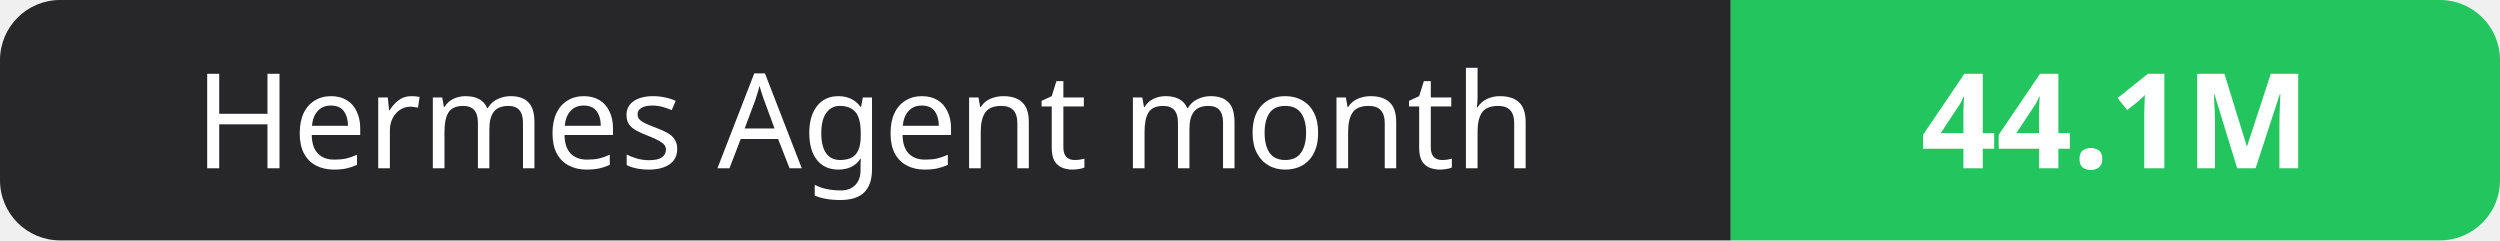
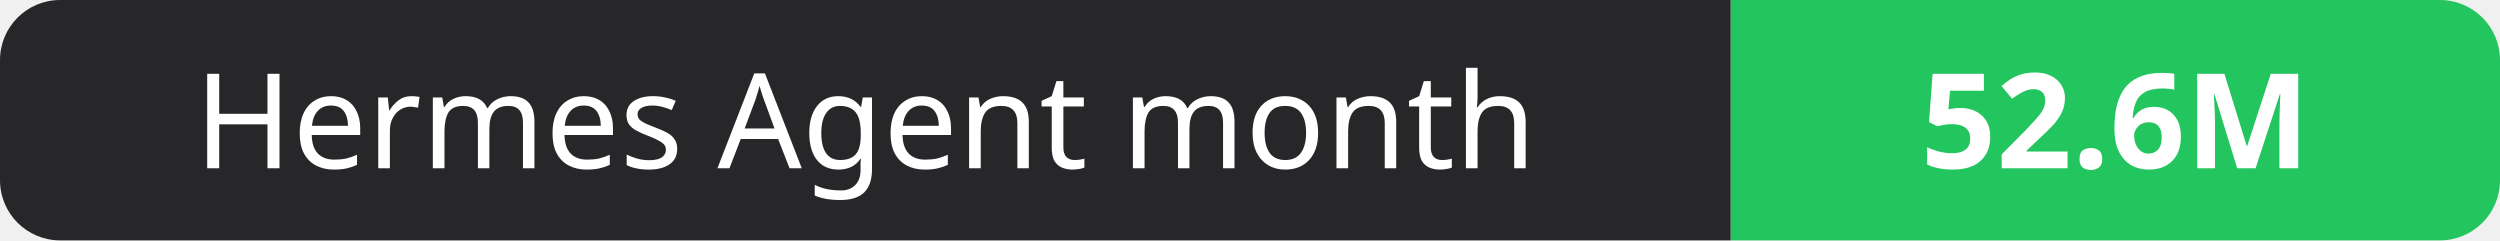
- <svg xmlns="http://www.w3.org/2000/svg" width="208" height="20" role="img" aria-label="Hermes Agent month: 44.1M">
+ <svg xmlns="http://www.w3.org/2000/svg" width="208" height="20" role="img" aria-label="Hermes Agent month: 52.6M">
  <clipPath id="r">
    <rect width="208" height="20" rx="5" fill="#fff" />
  </clipPath>
  <g clip-path="url(#r)">
    <rect width="144" height="20" fill="#27272a" />
    <rect x="144" width="64" height="20" fill="#22c55e" />
  </g>
  <g fill="#fff" text-anchor="middle" font-family="Verdana,Geneva,sans-serif" font-size="11">
    <text x="72.0" y="14">Hermes Agent month</text>
-     <text x="176.0" y="14" font-weight="700">44.1M</text>
+     <text x="176.0" y="14" font-weight="700">52.6M</text>
  </g>
</svg>
